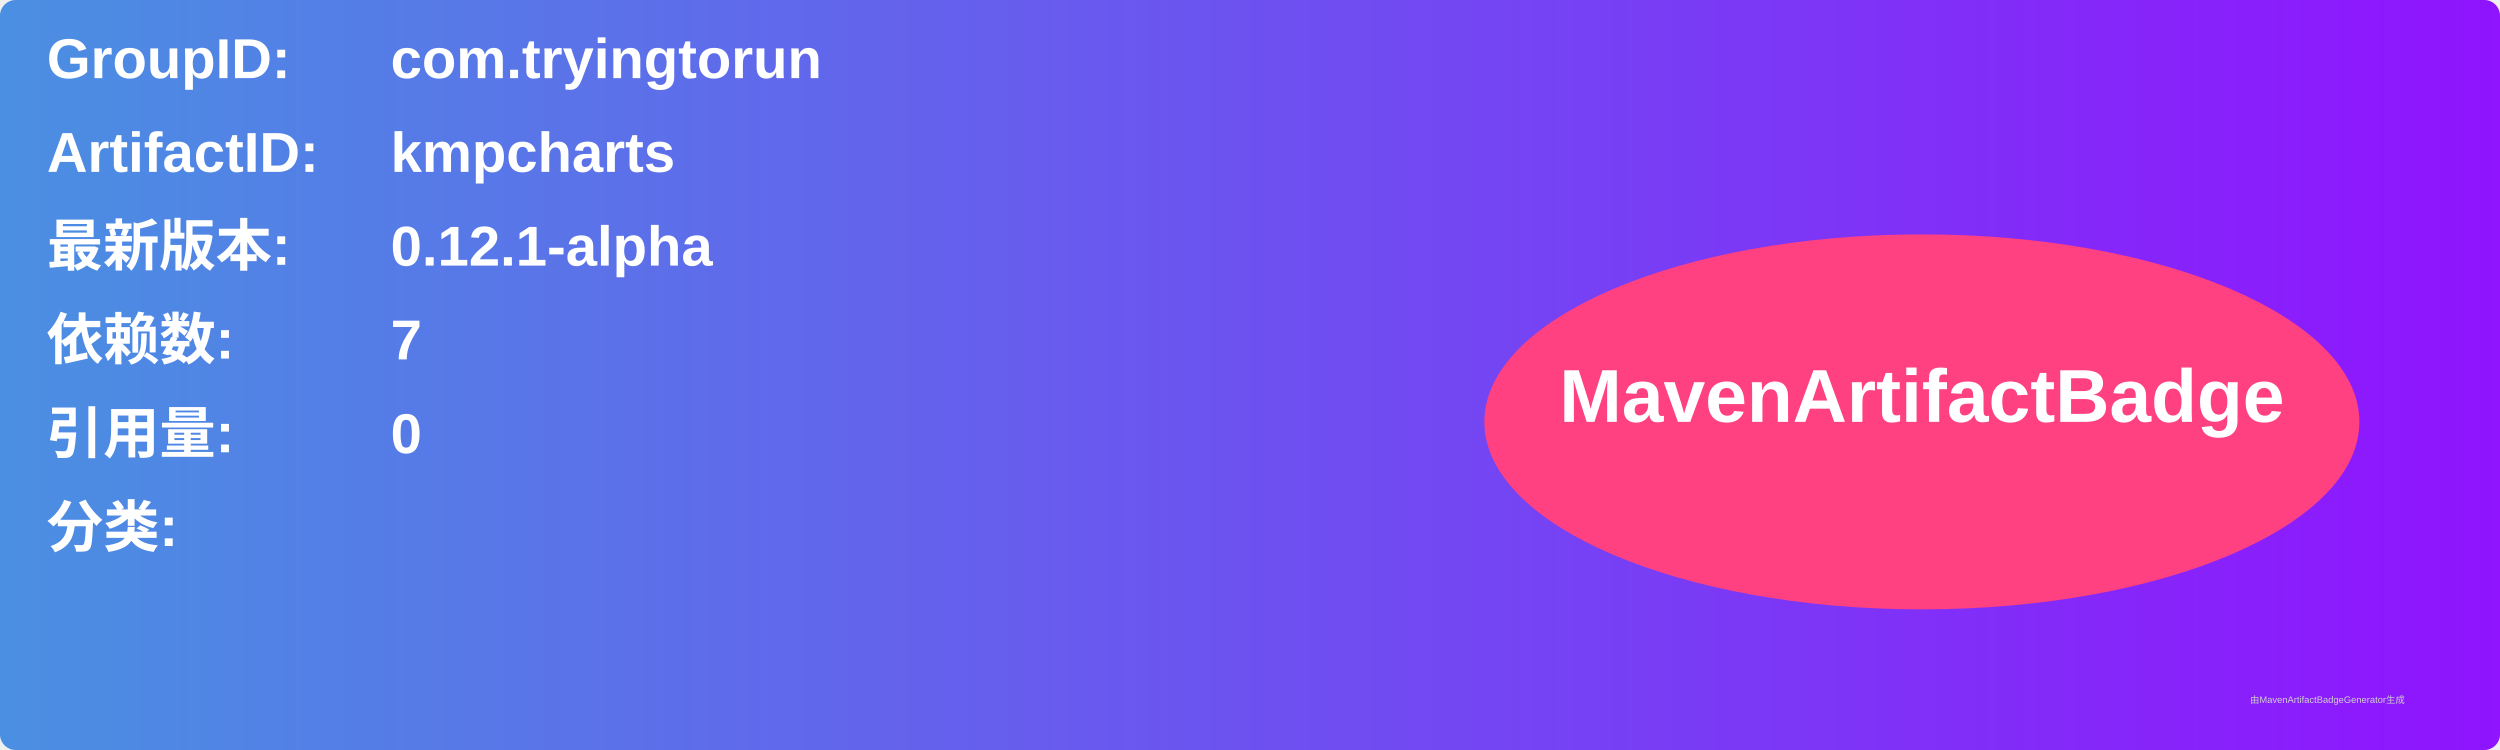
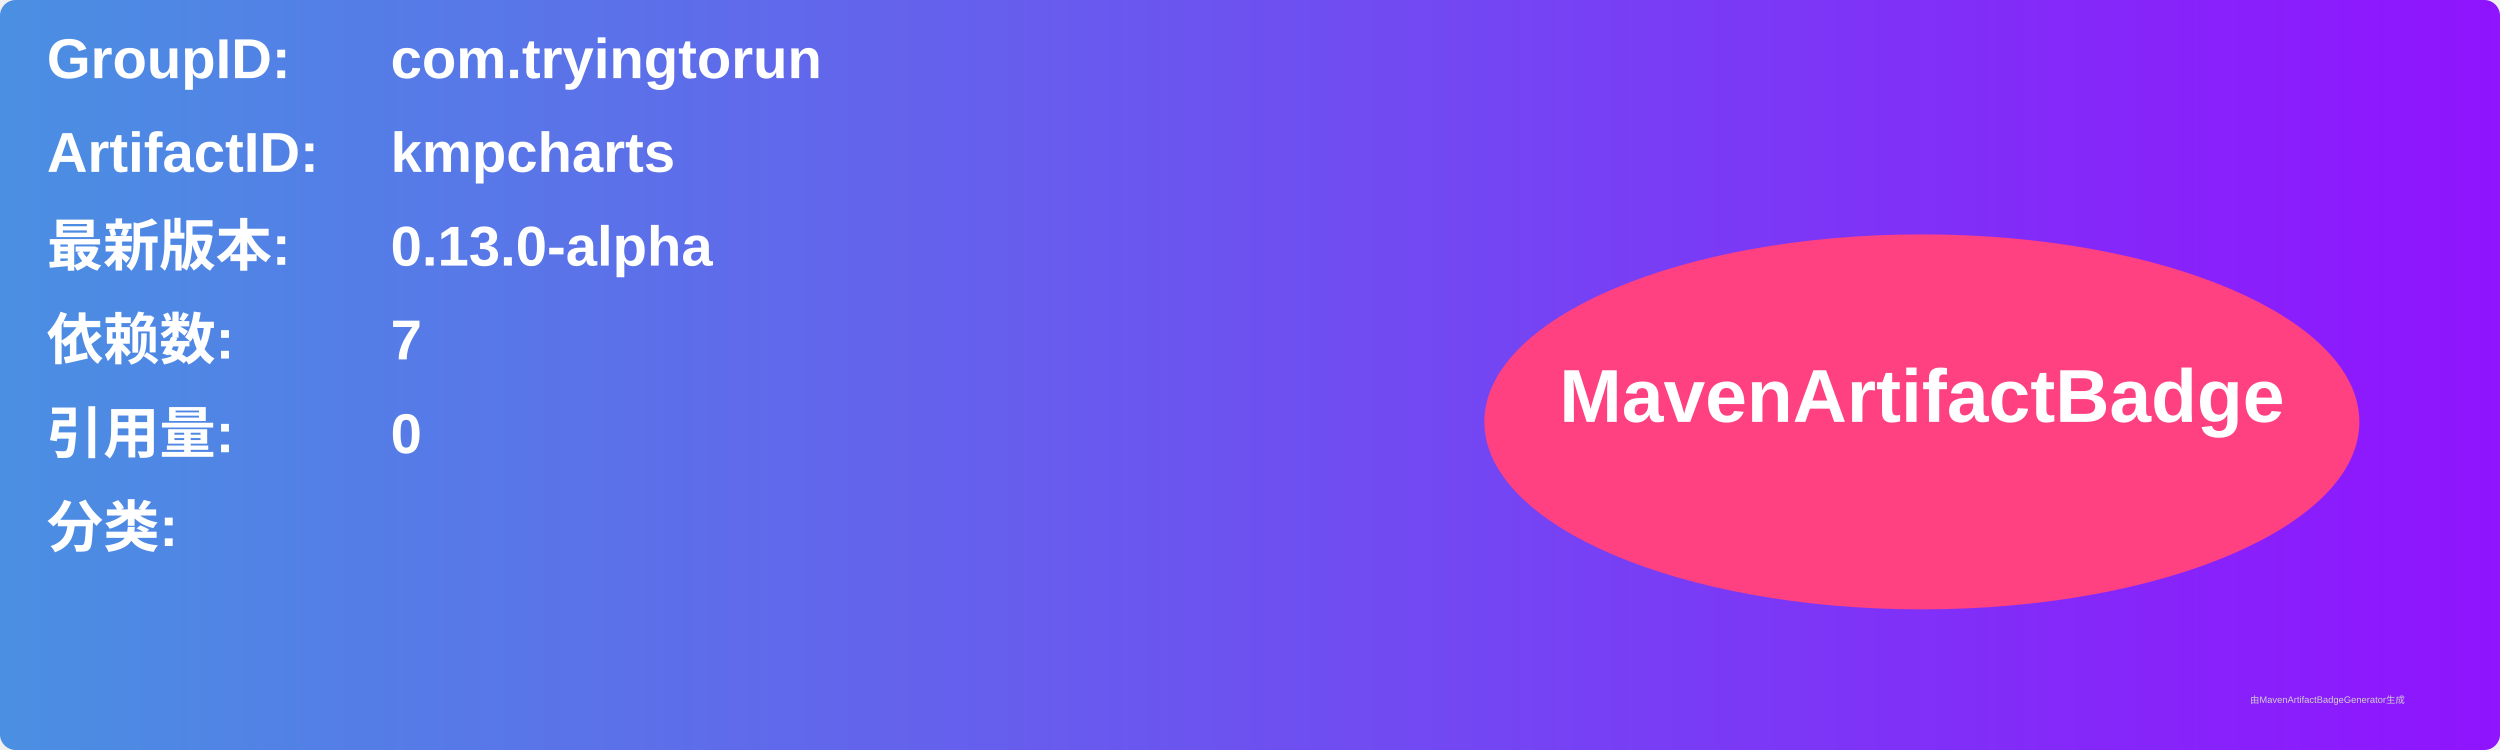
<svg xmlns="http://www.w3.org/2000/svg" width="800" height="240" viewBox="0 0 800 240">
  <linearGradient id="grad" x1="0%" y1="0%" x2="100%" y2="0%">
    <stop offset="0%" stop-color="#4a90e2" />
    <stop offset="100%" stop-color="#9013fe" />
  </linearGradient>
  <rect width="100%" height="100%" rx="5" ry="5" fill="url(#grad)" />
  <g transform="translate(15, 15)">
    <text x="0" y="10" font-family="Arial" font-size="18" fill="white" font-weight="bold" width="260">GroupID:</text>
    <text x="110" y="10" font-family="Arial" font-size="18" fill="white" font-weight="bold" width="460">com.tryingtorun</text>
    <text x="0" y="40" font-family="Arial" font-size="18" fill="white" font-weight="bold" width="260">ArtifactID:</text>
    <text x="110" y="40" font-family="Arial" font-size="18" fill="white" font-weight="bold" width="460">kmpcharts</text>
    <text x="0" y="70" font-family="Arial" font-size="18" fill="white" font-weight="bold">最新版本:</text>
    <text x="110" y="70" font-family="Arial" font-size="18" fill="white" font-weight="bold">
-       <tspan font-weight="bold">0.12.1-alpha</tspan>
+       <tspan font-weight="bold">0.13.0-alpha</tspan>
    </text>
    <text x="0" y="100" font-family="Arial" font-size="18" fill="white" font-weight="bold">依赖数: </text>
    <text x="110" y="100" font-family="Arial" font-size="18" fill="white">
      <tspan font-weight="bold">7</tspan>
    </text>
    <text x="0" y="130" font-family="Arial" font-size="18" fill="white" font-weight="bold">引用量: </text>
    <text x="110" y="130" font-family="Arial" font-size="18" fill="white">
      <tspan font-weight="bold">0</tspan>
    </text>
    <text x="0" y="160" font-family="Arial" font-size="18" fill="white" font-weight="bold">分类:</text>
    <text x="10" y="190" font-family="Arial" font-size="10" fill="white">
      <tspan font-weight="bold" />
    </text>
    <ellipse cx="600" cy="120" rx="140" ry="60" fill="#ff4081" />
    <text x="600" y="120" text-anchor="middle" font-family="Arial" font-size="24" fill="white" font-weight="bold">MavenArtifactBadge</text>
  </g>
  <text x="720" y="225" font-family="Arial" font-size="3" fill="#d0d0d0">由MavenArtifactBadgeGenerator生成</text>
</svg>
